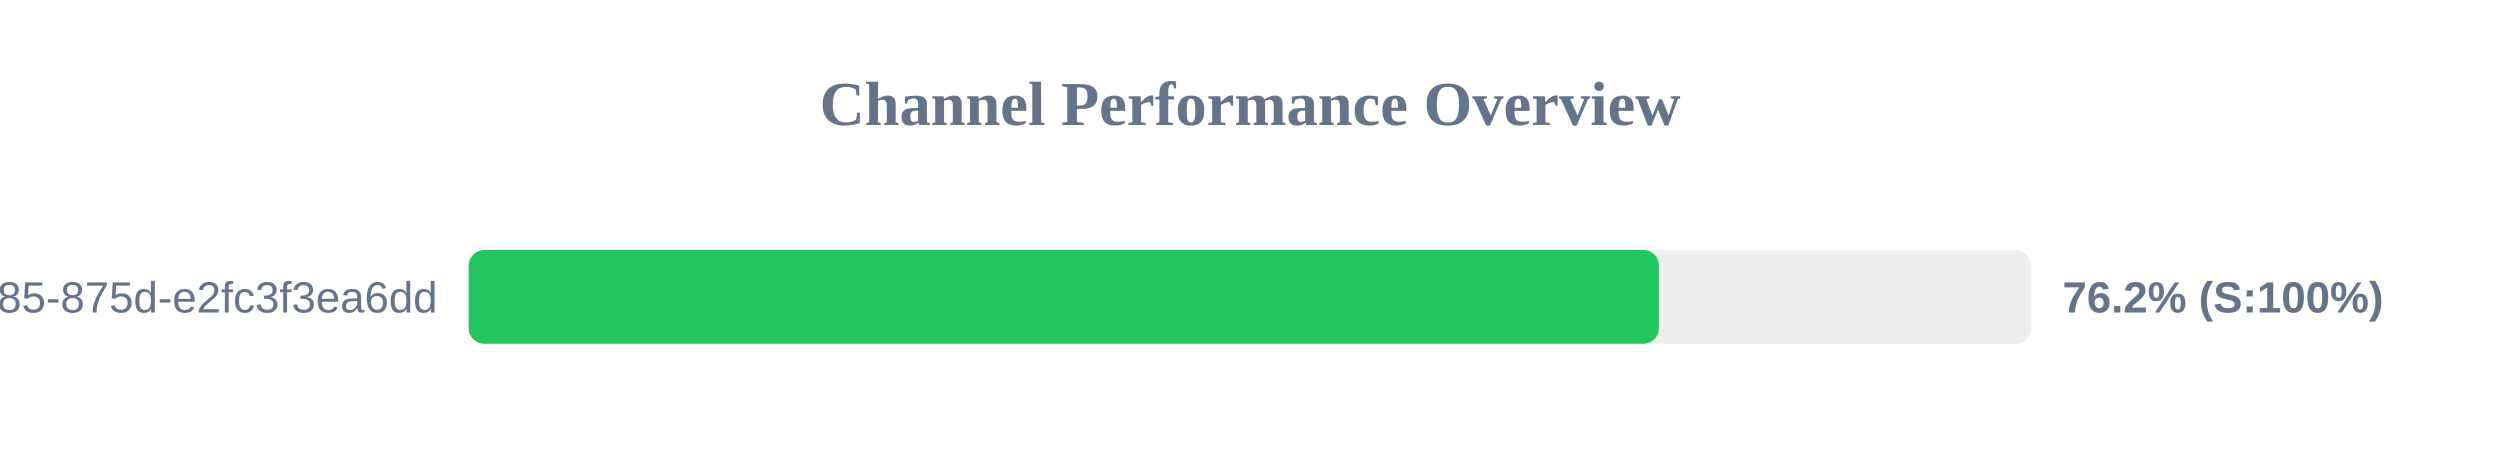
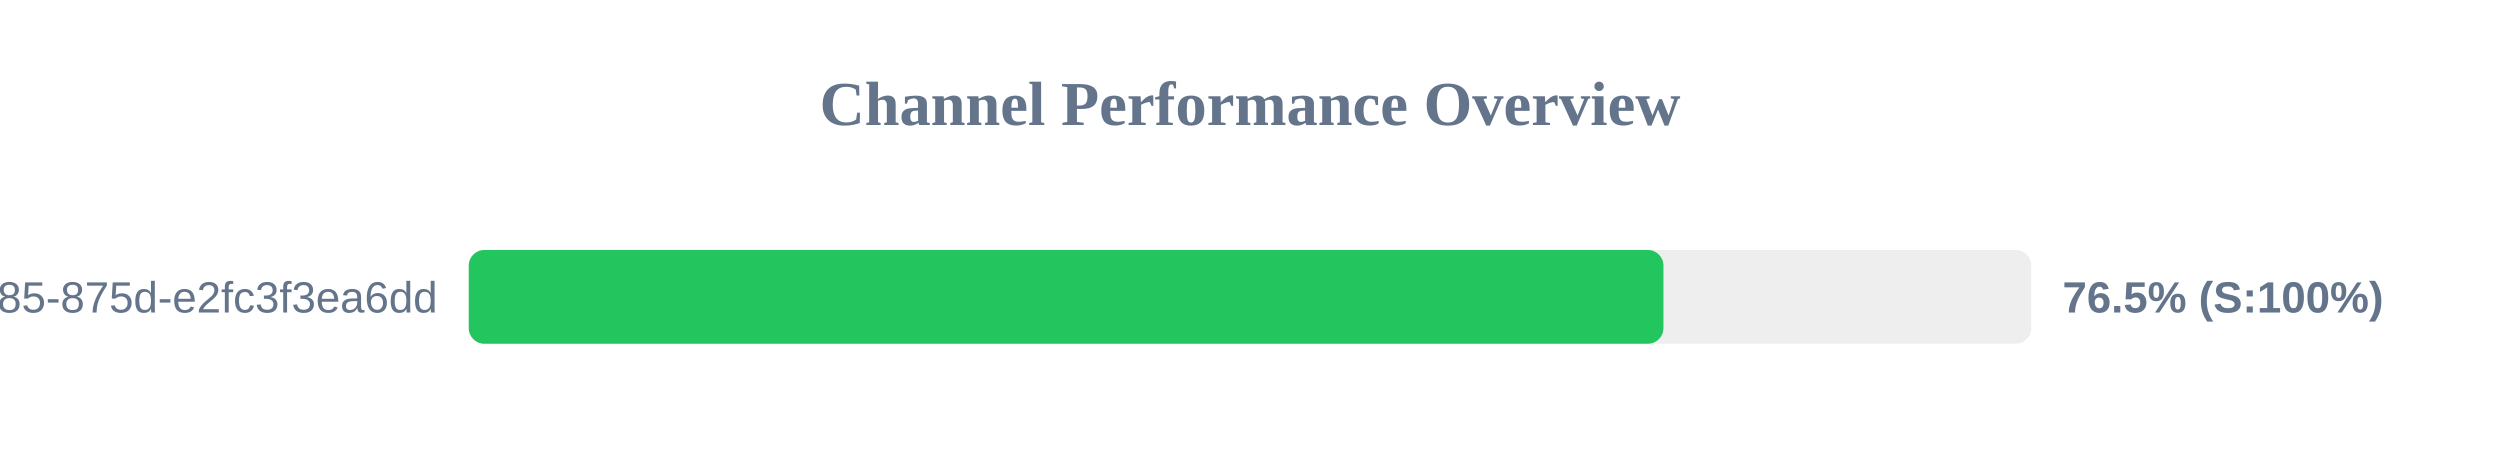
<svg xmlns="http://www.w3.org/2000/svg" width="800" height="150" version="1.1">
  <style>
        .row { font: 14px Arial; fill: #64748b; }
        .score { font: bold 14px Arial; fill: #64748b; }
    </style>
  <text x="400" y="40" text-anchor="middle" font-size="20px" font-weight="bold" fill="#64748b">Channel Performance Overview</text>
  <rect x="150" y="80" width="500" height="30" fill="#eee" rx="5" />
-   <rect x="150" y="80" width="380.85" height="30" fill="#22c55e" rx="5" />
+   <rect x="150" y="80" width="382.3" height="30" fill="#22c55e" rx="5" />
  <text x="140" y="100" text-anchor="end" class="row">?uuid=1045aedf-053c-4585-875d-e2fc3f3ea6dd</text>
-   <text x="660" y="100" text-anchor="start" class="score">76.2% (S:100%)</text>
+   <text x="660" y="100" text-anchor="start" class="score">76.5% (S:100%)</text>
</svg>
